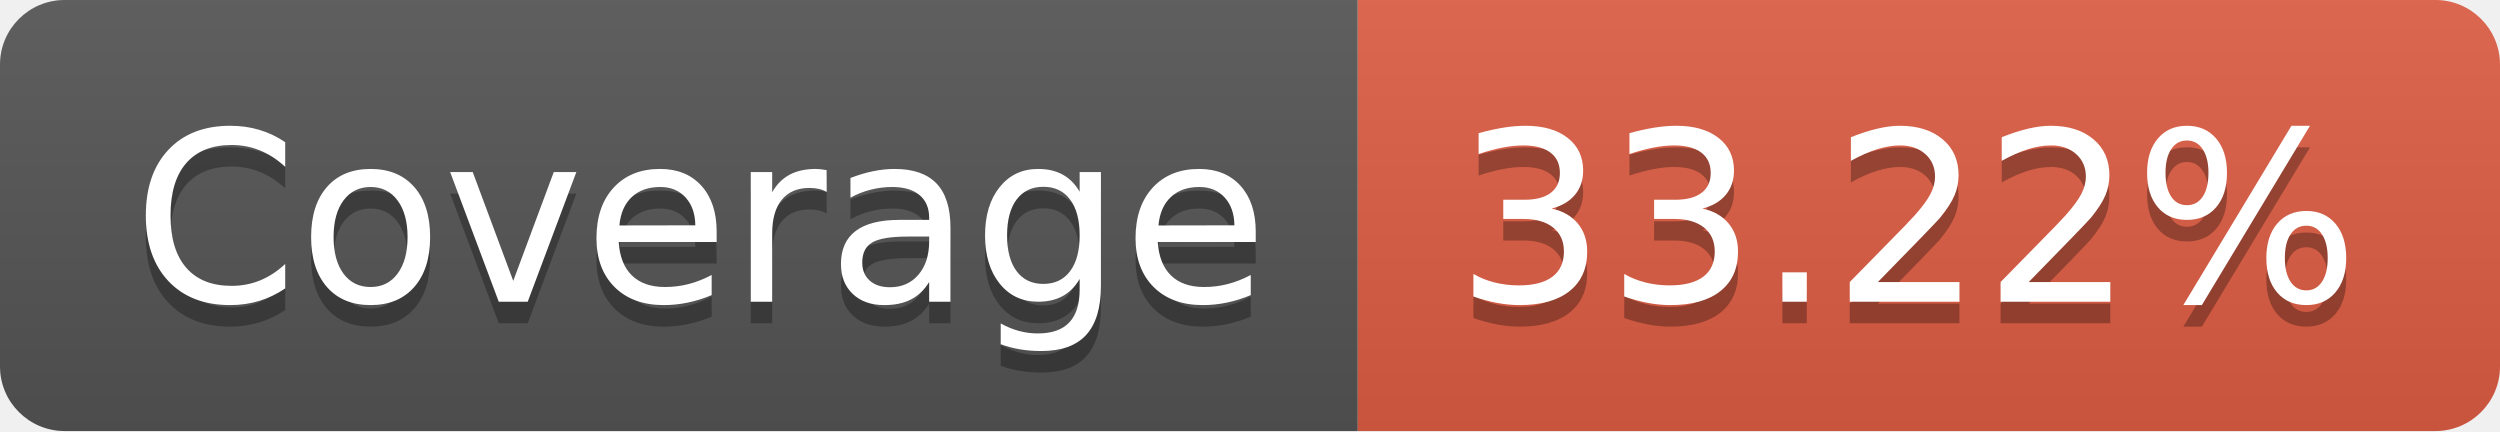
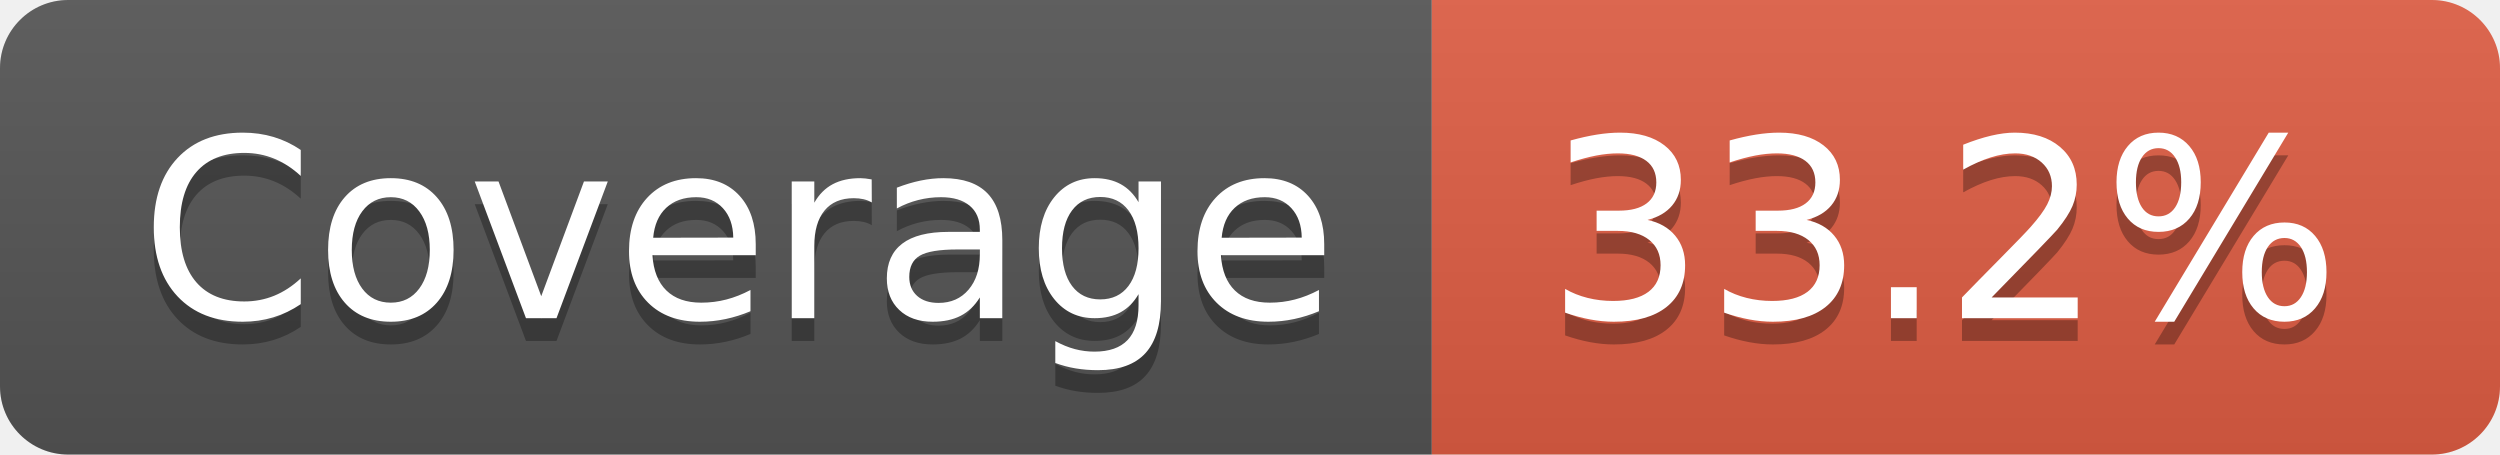
- <svg xmlns="http://www.w3.org/2000/svg" width="116" height="20" role="img" aria-label="Coverage: 33.22%">
+ <svg xmlns="http://www.w3.org/2000/svg" width="110" height="20" role="img" aria-label="Coverage: 33.2%">
  <linearGradient id="s" x2="0" y2="100%">
    <stop offset="0" stop-color="#bbb" stop-opacity=".1" />
    <stop offset="1" stop-opacity=".1" />
  </linearGradient>
  <clipPath id="r">
-     <rect width="116" height="20" rx="3" fill="#fff" />
+     <rect width="110" height="20" rx="3" fill="#fff" />
  </clipPath>
  <g clip-path="url(#r)">
    <rect width="63" height="20" fill="#555" />
-     <rect x="63" width="53" height="20" fill="#e05d44" />
-     <rect width="116" height="20" fill="url(#s)" />
+     <rect x="63" width="47" height="20" fill="#e05d44" />
+     <rect width="110" height="20" fill="url(#s)" />
  </g>
  <g fill="#fff" text-anchor="middle" font-family="Verdana,Geneva,DejaVu Sans,sans-serif" text-rendering="geometricPrecision" font-size="110">
    <text aria-hidden="true" x="325" y="150" fill="#010101" fill-opacity=".3" transform="scale(.1)" textLength="530">Coverage</text>
    <text x="325" y="140" transform="scale(.1)" fill="#fff" textLength="530">Coverage</text>
-     <text aria-hidden="true" x="885" y="150" fill="#010101" fill-opacity=".3" transform="scale(.1)" textLength="430">33.22%</text>
-     <text x="885" y="140" transform="scale(.1)" fill="#fff" textLength="430">33.22%</text>
+     <text aria-hidden="true" x="855" y="150" fill="#010101" fill-opacity=".3" transform="scale(.1)" textLength="370">33.2%</text>
+     <text x="855" y="140" transform="scale(.1)" fill="#fff" textLength="370">33.2%</text>
  </g>
</svg>
